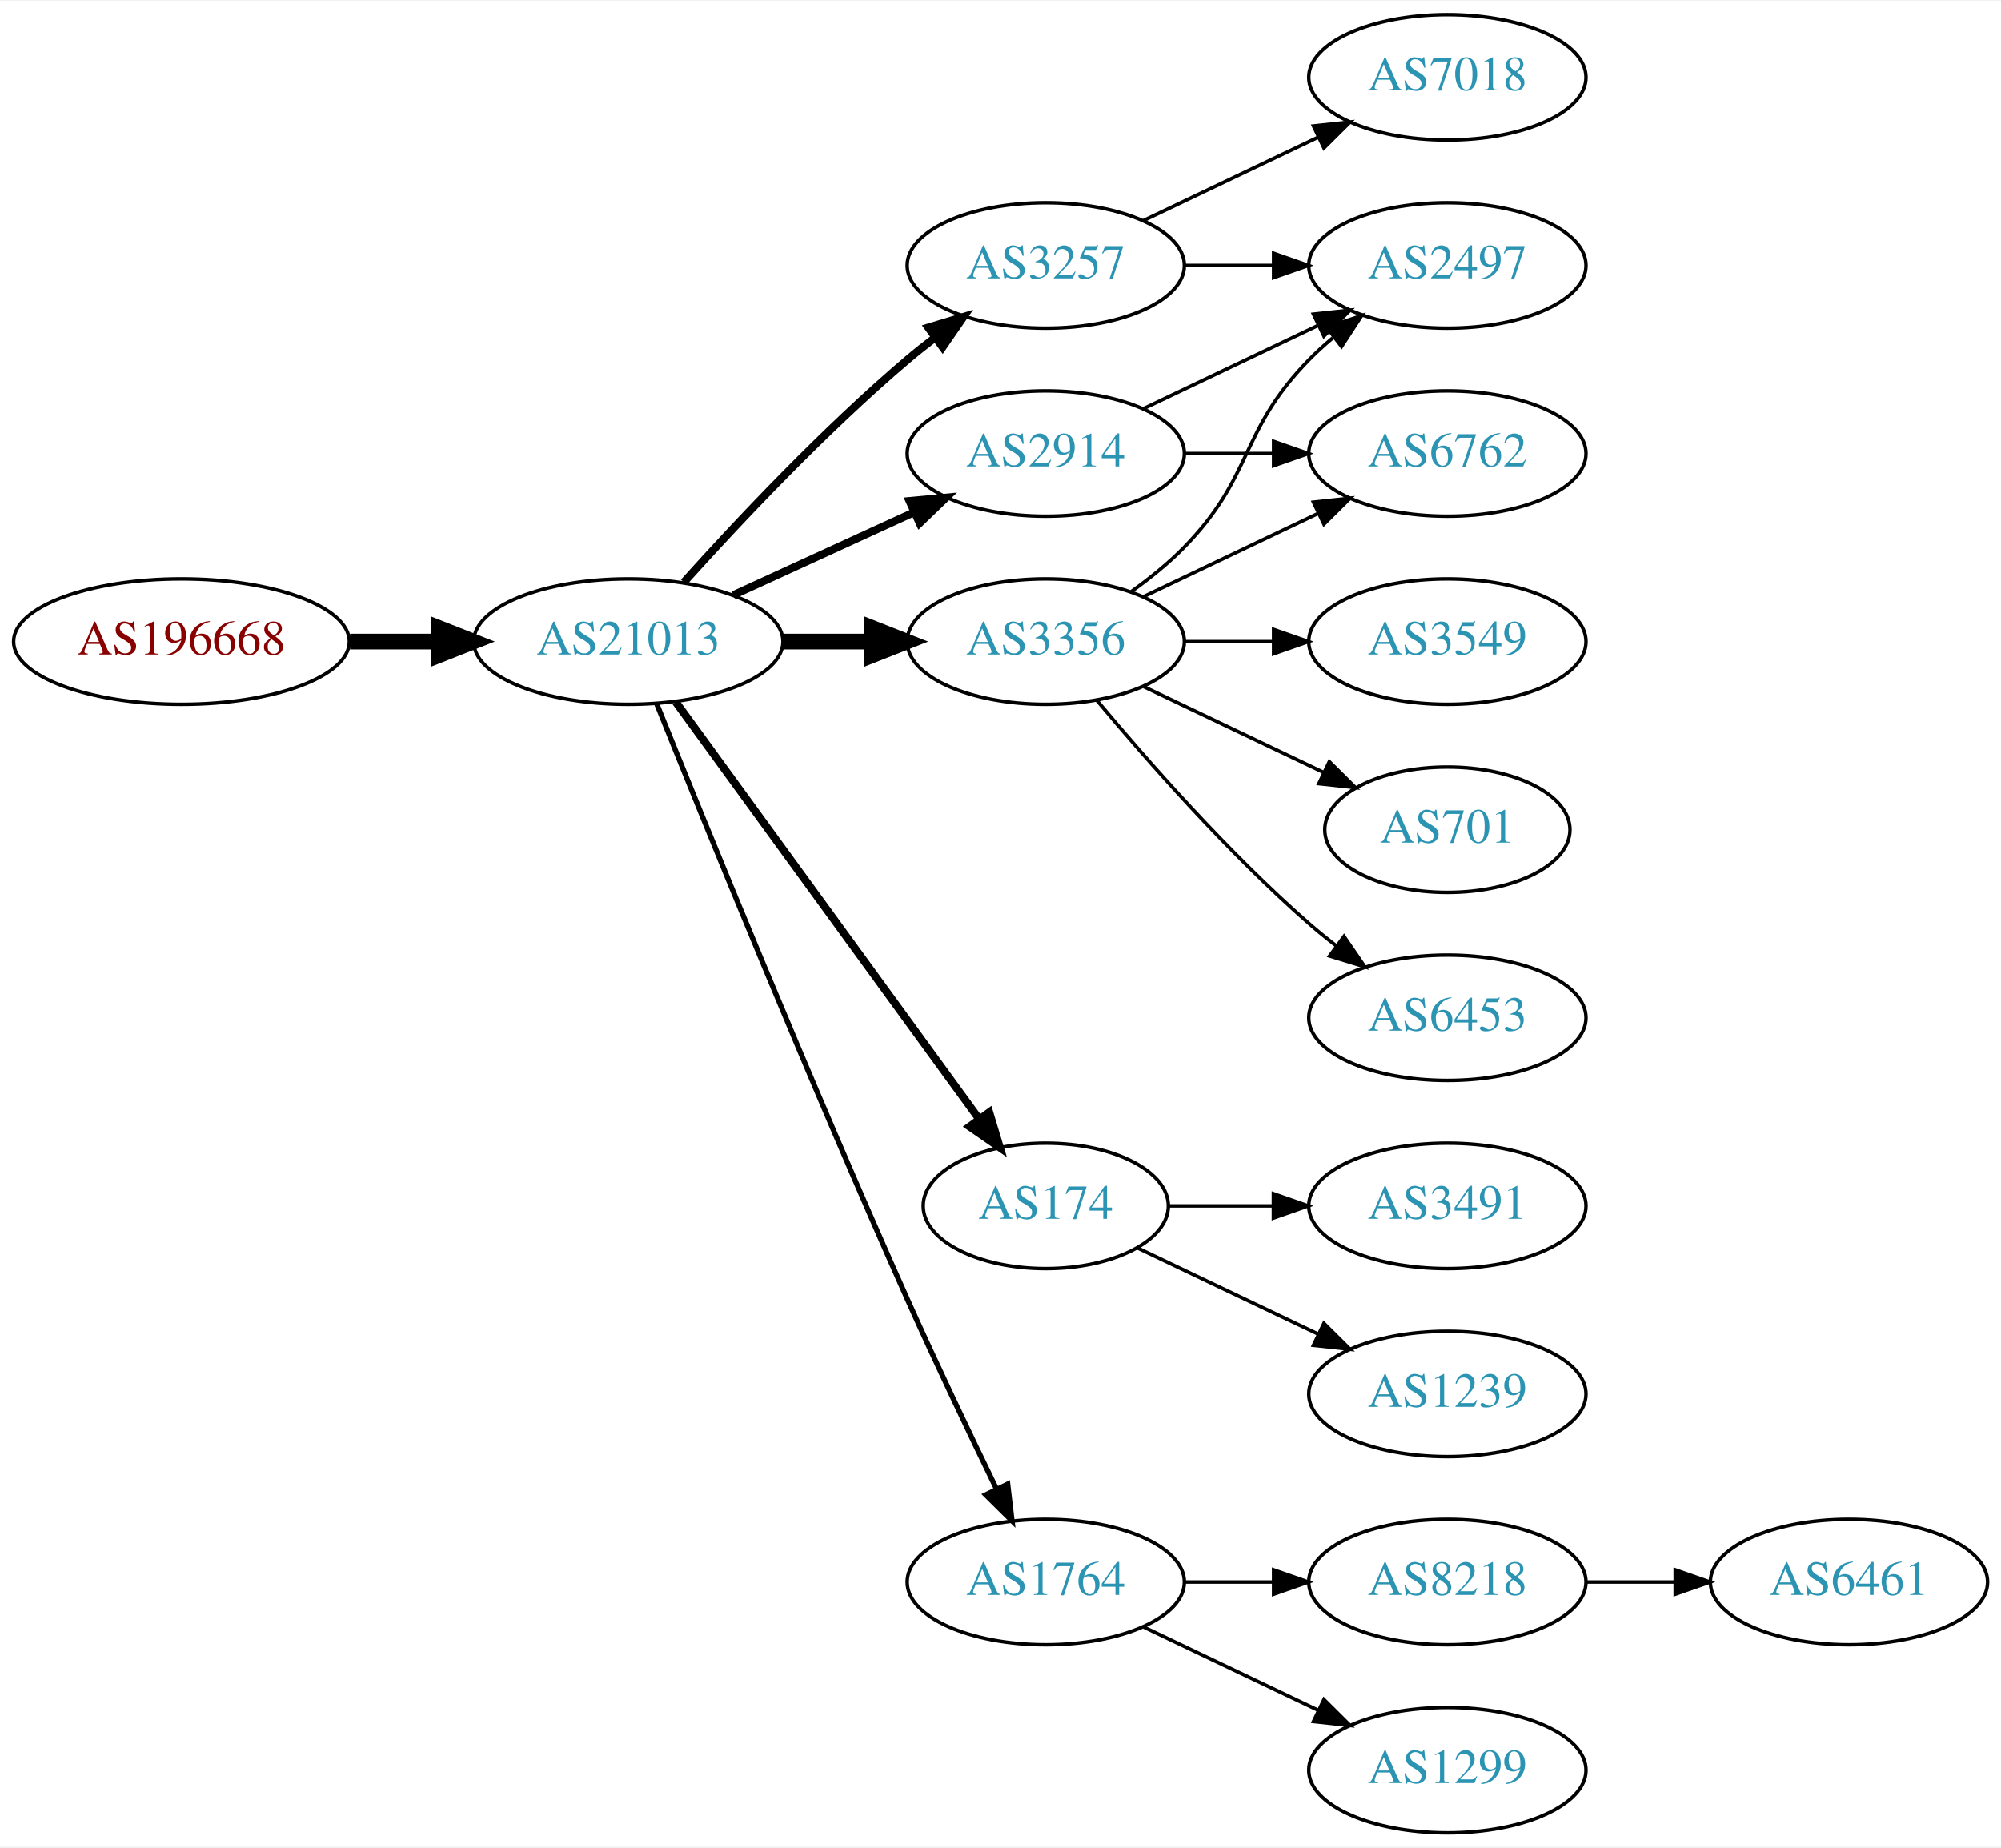
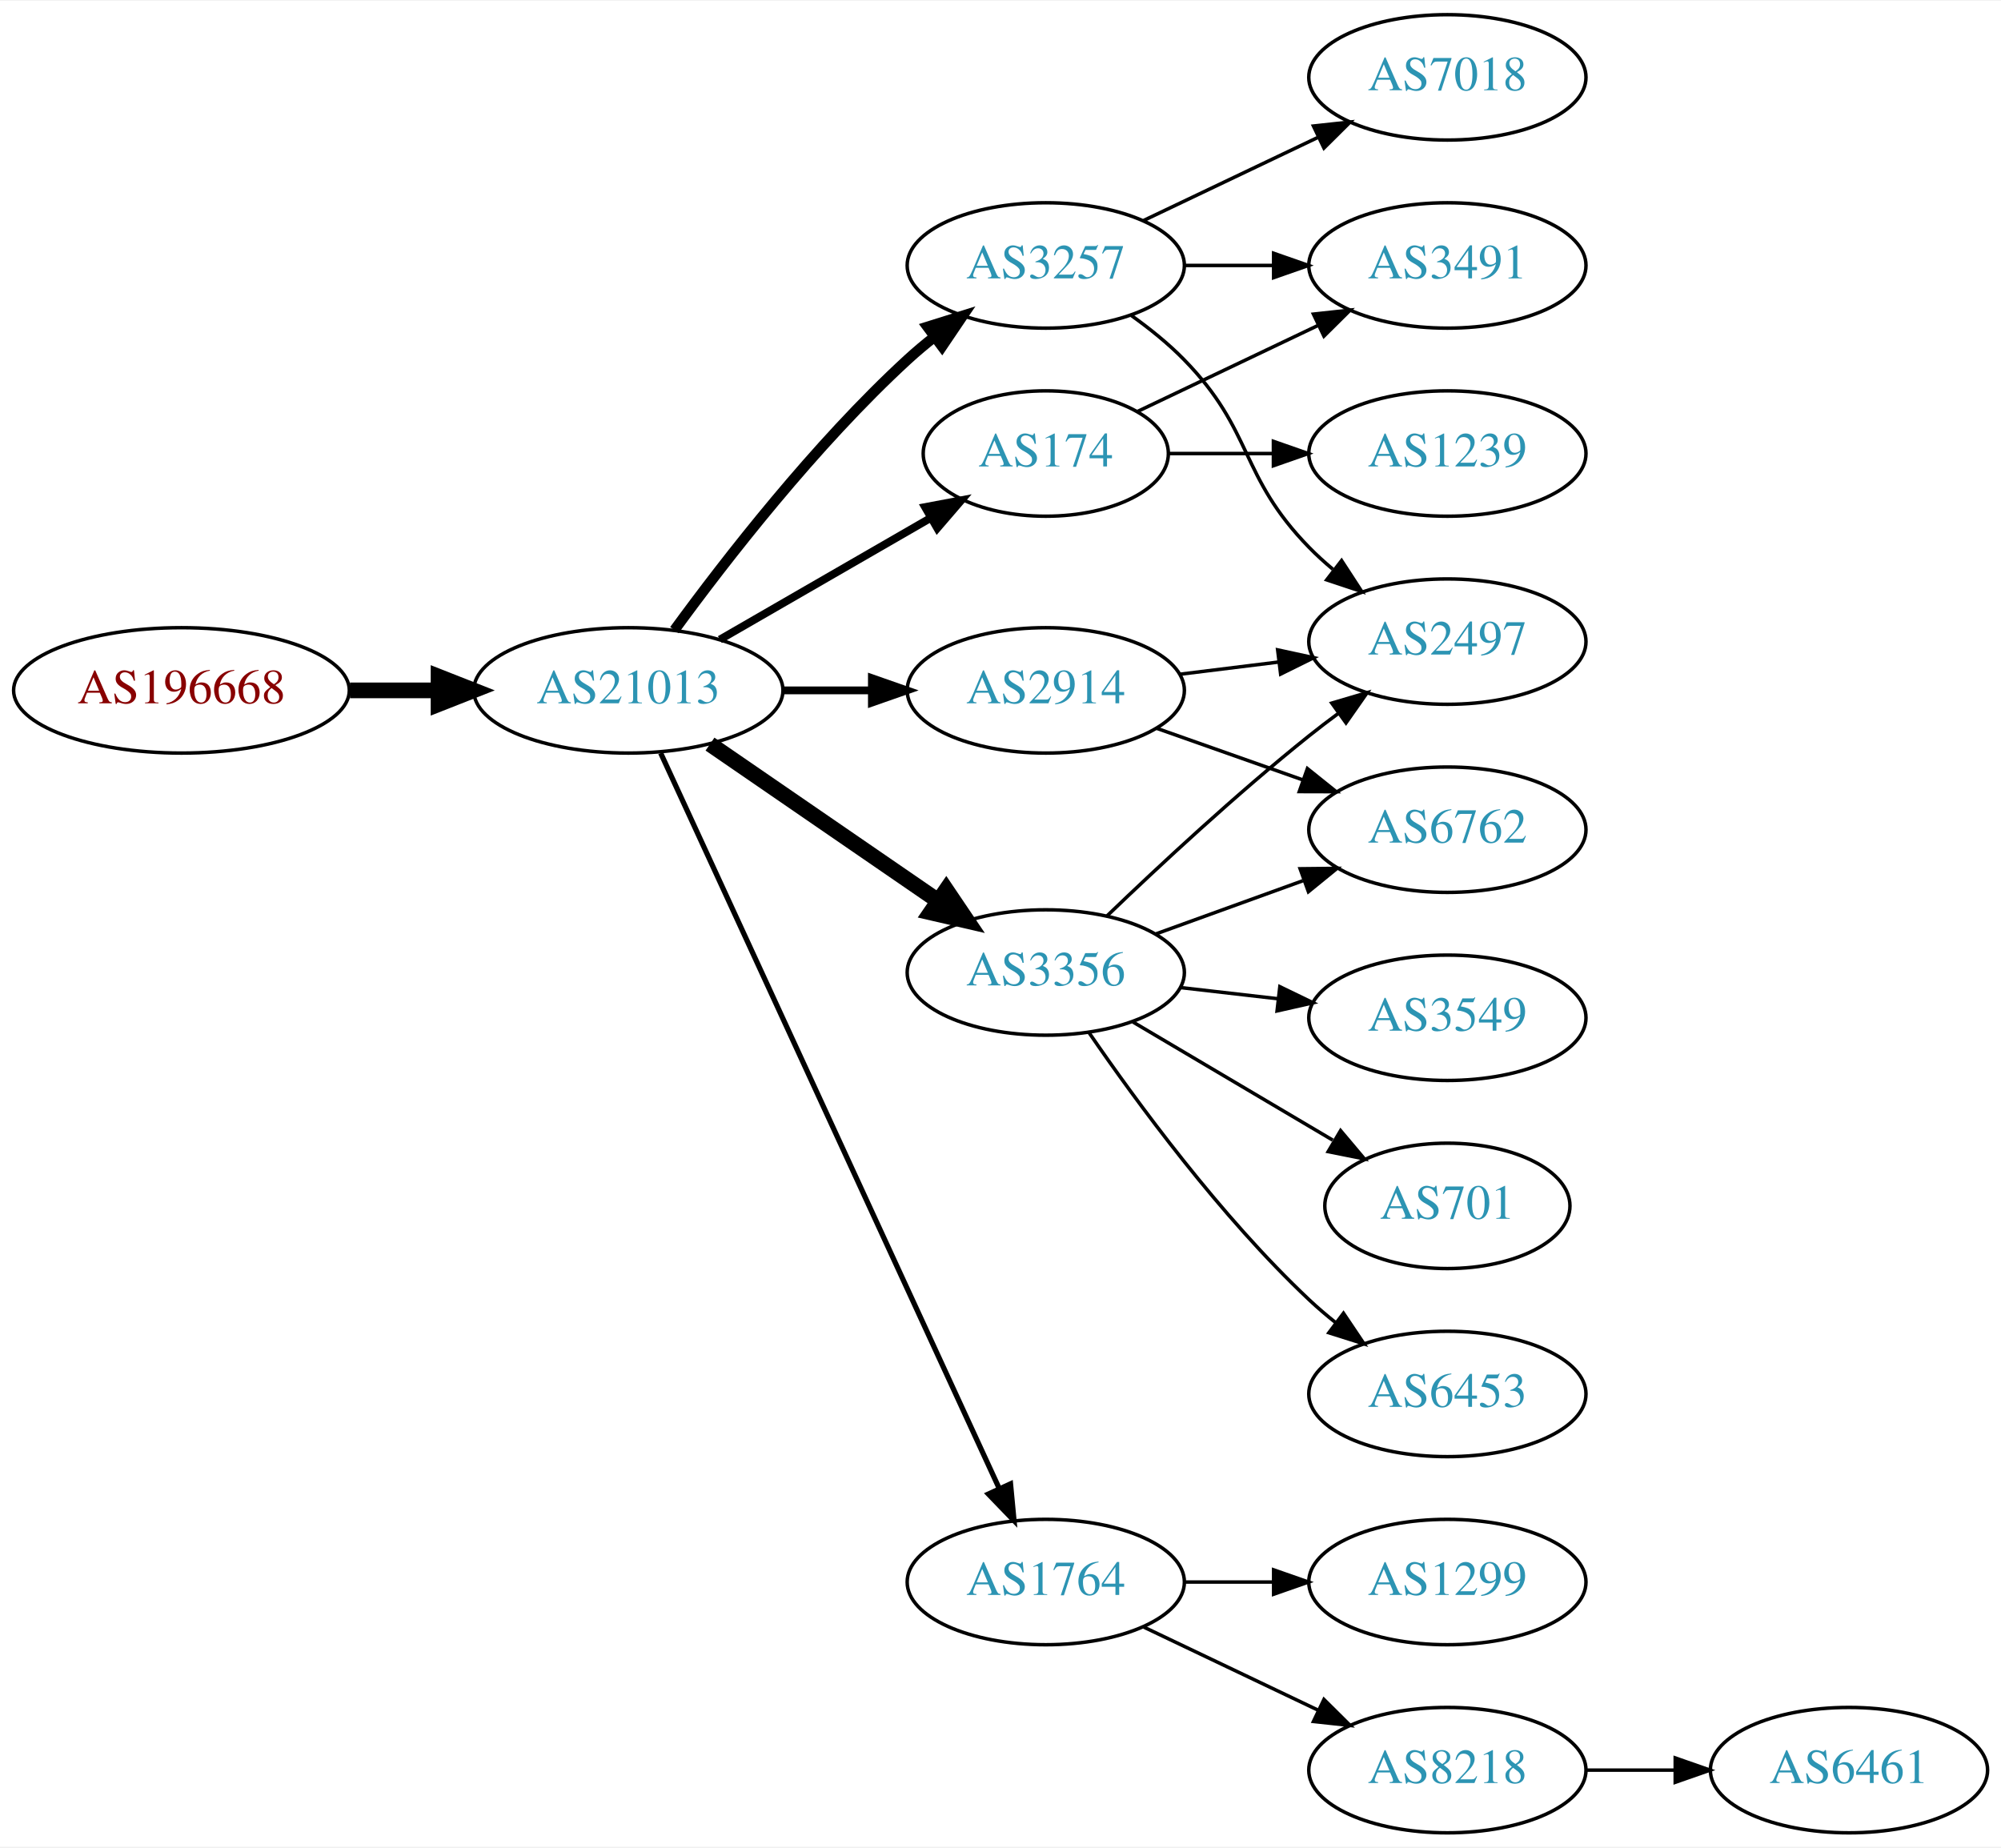
<svg xmlns="http://www.w3.org/2000/svg" xmlns:xlink="http://www.w3.org/1999/xlink" width="574pt" height="530pt" viewBox="0.00 0.00 574.46 530.00">
  <g id="graph0" class="graph" transform="scale(1 1) rotate(0) translate(4 526)">
    <polygon fill="white" stroke="none" points="-4,4 -4,-526 570.463,-526 570.463,4 -4,4" />
    <g id="node1" class="node">
      <g id="a_node1">
        <a xlink:href="/asn/196668" xlink:title="AS196668 ~ LISEC Holding GmbH [AT]">
-           <ellipse fill="#ffffff" stroke="black" cx="48.096" cy="-342" rx="48.192" ry="18" />
-           <text text-anchor="middle" x="48.096" y="-338.3" font-family="Times,serif" font-size="14.00" fill="#880000">AS196668</text>
+           <ellipse fill="#ffffff" stroke="black" cx="48.096" cy="-328" rx="48.192" ry="18" />
+           <text text-anchor="middle" x="48.096" y="-324.3" font-family="Times,serif" font-size="14.00" fill="#880000">AS196668</text>
        </a>
      </g>
    </g>
    <g id="node2" class="node">
      <g id="a_node2">
        <a xlink:href="/asn/21013" xlink:title="AS21013 ~ Wels, AT [AT]">
-           <ellipse fill="#ffffff" stroke="black" cx="176.388" cy="-342" rx="44.393" ry="18" />
-           <text text-anchor="middle" x="176.388" y="-338.3" font-family="Times,serif" font-size="14.00" fill="#2c94b3">AS21013</text>
+           <ellipse fill="#ffffff" stroke="black" cx="176.388" cy="-328" rx="44.393" ry="18" />
+           <text text-anchor="middle" x="176.388" y="-324.3" font-family="Times,serif" font-size="14.00" fill="#2c94b3">AS21013</text>
        </a>
      </g>
    </g>
    <g id="edge1" class="edge">
-       <path fill="none" stroke="black" stroke-width="4.5" d="M96.481,-342C104.742,-342 113.386,-342 121.799,-342" />
-       <polygon fill="black" stroke="black" stroke-width="4.5" points="121.904,-345.938 131.904,-342 121.904,-338.063 121.904,-345.938" />
+       <path fill="none" stroke="black" stroke-width="4.5" d="M96.481,-328C104.742,-328 113.386,-328 121.799,-328" />
+       <polygon fill="black" stroke="black" stroke-width="4.5" points="121.904,-331.938 131.904,-328 121.904,-324.063 121.904,-331.938" />
    </g>
    <g id="node3" class="node">
      <g id="a_node3">
        <a xlink:href="/asn/3257" xlink:title="AS3257 ~ GTT [DE]">
          <ellipse fill="#ffffff" stroke="black" cx="296.23" cy="-450" rx="39.794" ry="18" />
          <text text-anchor="middle" x="296.23" y="-446.3" font-family="Times,serif" font-size="14.00" fill="#2c94b3">AS3257</text>
        </a>
      </g>
    </g>
    <g id="edge2" class="edge">
-       <path fill="none" stroke="black" stroke-width="2.25" d="M192.32,-359.044C207.646,-376.097 232.582,-402.65 256.584,-423 259.081,-425.117 261.741,-427.232 264.453,-429.293" />
-       <polygon fill="black" stroke="black" stroke-width="2.25" points="262.489,-432.194 272.629,-435.266 266.619,-426.541 262.489,-432.194" />
+       <path fill="none" stroke="black" stroke-width="3" d="M189.609,-345.31C204.21,-365.312 230.014,-398.6 256.584,-423 258.995,-425.214 261.596,-427.396 264.269,-429.501" />
+       <polygon fill="black" stroke="black" stroke-width="3" points="262.274,-432.379 272.386,-435.542 266.454,-426.764 262.274,-432.379" />
    </g>
    <g id="node4" class="node">
      <g id="a_node4">
-         <a xlink:href="/asn/3356" xlink:title="AS3356 ~ Level 3 Parent, LLC [US]">
-           <ellipse fill="#ffffff" stroke="black" cx="296.23" cy="-342" rx="39.794" ry="18" />
-           <text text-anchor="middle" x="296.23" y="-338.3" font-family="Times,serif" font-size="14.00" fill="#2c94b3">AS3356</text>
-         </a>
-       </g>
-     </g>
-     <g id="edge3" class="edge">
-       <path fill="none" stroke="black" stroke-width="4.5" d="M220.599,-342C228.911,-342 237.674,-342 246.156,-342" />
-       <polygon fill="black" stroke="black" stroke-width="4.5" points="246.315,-345.938 256.315,-342 246.315,-338.063 246.315,-345.938" />
-     </g>
-     <g id="node5" class="node">
-       <g id="a_node5">
-         <a xlink:href="/asn/174" xlink:title="AS174 ~ Cogent Communications [US]">
-           <ellipse fill="#ffffff" stroke="black" cx="296.23" cy="-180" rx="35.194" ry="18" />
-           <text text-anchor="middle" x="296.23" y="-176.3" font-family="Times,serif" font-size="14.00" fill="#2c94b3">AS174</text>
-         </a>
-       </g>
-     </g>
-     <g id="edge4" class="edge">
-       <path fill="none" stroke="black" stroke-width="2.25" d="M189.999,-324.663C210.929,-295.891 252.919,-238.166 277.049,-204.993" />
-       <polygon fill="black" stroke="black" stroke-width="2.25" points="280.011,-206.872 283.063,-196.727 274.35,-202.755 280.011,-206.872" />
-     </g>
-     <g id="node6" class="node">
-       <g id="a_node6">
        <a xlink:href="/asn/1764" xlink:title="AS1764 ~ NEXTLAYER-AS [AT]">
          <ellipse fill="#ffffff" stroke="black" cx="296.23" cy="-72" rx="39.794" ry="18" />
          <text text-anchor="middle" x="296.23" y="-68.3" font-family="Times,serif" font-size="14.00" fill="#2c94b3">AS1764</text>
        </a>
      </g>
    </g>
+     <g id="edge3" class="edge">
+       <path fill="none" stroke="black" stroke-width="1.5" d="M185.674,-309.999C206.05,-265.734 258.688,-151.383 282.816,-98.969" />
+       <polygon fill="black" stroke="black" stroke-width="1.5" points="286.107,-100.189 287.109,-89.642 279.748,-97.262 286.107,-100.189" />
+     </g>
+     <g id="node5" class="node">
+       <g id="a_node5">
+         <a xlink:href="/asn/2914" xlink:title="AS2914 ~ NTT America, Inc. [US]">
+           <ellipse fill="#ffffff" stroke="black" cx="296.23" cy="-328" rx="39.794" ry="18" />
+           <text text-anchor="middle" x="296.23" y="-324.3" font-family="Times,serif" font-size="14.00" fill="#2c94b3">AS2914</text>
+         </a>
+       </g>
+     </g>
+     <g id="edge4" class="edge">
+       <path fill="none" stroke="black" stroke-width="2.25" d="M220.599,-328C228.911,-328 237.674,-328 246.156,-328" />
+       <polygon fill="black" stroke="black" stroke-width="2.25" points="246.315,-331.5 256.315,-328 246.315,-324.5 246.315,-331.5" />
+     </g>
+     <g id="node6" class="node">
+       <g id="a_node6">
+         <a xlink:href="/asn/3356" xlink:title="AS3356 ~ Level 3 Parent, LLC [US]">
+           <ellipse fill="#ffffff" stroke="black" cx="296.23" cy="-247" rx="39.794" ry="18" />
+           <text text-anchor="middle" x="296.23" y="-243.3" font-family="Times,serif" font-size="14.00" fill="#2c94b3">AS3356</text>
+         </a>
+       </g>
+     </g>
    <g id="edge5" class="edge">
-       <path fill="none" stroke="black" stroke-width="1.5" d="M184.528,-324.158C198.079,-290.484 228.669,-215.343 256.584,-153 264.757,-134.746 274.45,-114.434 282.084,-98.716" />
-       <polygon fill="black" stroke="black" stroke-width="1.5" points="285.3,-100.105 286.539,-89.583 279.009,-97.036 285.3,-100.105" />
+       <path fill="none" stroke="black" stroke-width="4.5" d="M199.83,-312.574C218.412,-299.802 244.972,-281.545 265.352,-267.537" />
+       <polygon fill="black" stroke="black" stroke-width="4.5" points="267.656,-270.731 273.666,-261.822 263.195,-264.242 267.656,-270.731" />
    </g>
    <g id="node7" class="node">
      <g id="a_node7">
-         <a xlink:href="/asn/2914" xlink:title="AS2914 ~ NTT America, Inc. [US]">
-           <ellipse fill="#ffffff" stroke="black" cx="296.23" cy="-396" rx="39.794" ry="18" />
-           <text text-anchor="middle" x="296.23" y="-392.3" font-family="Times,serif" font-size="14.00" fill="#2c94b3">AS2914</text>
+         <a xlink:href="/asn/174" xlink:title="AS174 ~ Cogent Communications [US]">
+           <ellipse fill="#ffffff" stroke="black" cx="296.23" cy="-396" rx="35.194" ry="18" />
+           <text text-anchor="middle" x="296.23" y="-392.3" font-family="Times,serif" font-size="14.00" fill="#2c94b3">AS174</text>
        </a>
      </g>
    </g>
    <g id="edge6" class="edge">
-       <path fill="none" stroke="black" stroke-width="2.25" d="M206.517,-355.348C222.128,-362.502 241.526,-371.391 258.198,-379.03" />
-       <polygon fill="black" stroke="black" stroke-width="2.25" points="257.101,-382.378 267.65,-383.362 260.017,-376.014 257.101,-382.378" />
+       <path fill="none" stroke="black" stroke-width="2.25" d="M202.668,-342.588C220.336,-352.783 244.073,-366.48 263.086,-377.451" />
+       <polygon fill="black" stroke="black" stroke-width="2.25" points="261.581,-380.624 271.992,-382.591 265.08,-374.561 261.581,-380.624" />
    </g>
    <g id="node8" class="node">
      <g id="a_node8">
-         <a xlink:href="/asn/2497" xlink:title="AS2497 ~ Internet Initiative Japan Inc. [JP]">
-           <ellipse fill="#ffffff" stroke="black" cx="411.523" cy="-450" rx="39.794" ry="18" />
-           <text text-anchor="middle" x="411.523" y="-446.3" font-family="Times,serif" font-size="14.00" fill="#2c94b3">AS2497</text>
-         </a>
-       </g>
-     </g>
-     <g id="edge7" class="edge">
-       <path fill="none" stroke="black" d="M335.902,-450C344.105,-450 352.869,-450 361.401,-450" />
-       <polygon fill="black" stroke="black" points="361.641,-453.5 371.641,-450 361.641,-446.5 361.641,-453.5" />
-     </g>
-     <g id="node9" class="node">
-       <g id="a_node9">
        <a xlink:href="/asn/7018" xlink:title="AS7018 ~ AT&amp;T Services, Inc. [US]">
          <ellipse fill="#ffffff" stroke="black" cx="411.523" cy="-504" rx="39.794" ry="18" />
          <text text-anchor="middle" x="411.523" y="-500.3" font-family="Times,serif" font-size="14.00" fill="#2c94b3">AS7018</text>
        </a>
      </g>
    </g>
-     <g id="edge8" class="edge">
+     <g id="edge7" class="edge">
      <path fill="none" stroke="black" d="M324.367,-462.934C339.361,-470.081 358.182,-479.052 374.405,-486.785" />
      <polygon fill="black" stroke="black" points="373.075,-490.028 383.608,-491.171 376.087,-483.709 373.075,-490.028" />
    </g>
-     <g id="edge13" class="edge">
-       <path fill="none" stroke="black" d="M320.824,-356.389C326.08,-360.148 331.412,-364.437 335.877,-369 356.049,-389.617 351.704,-402.383 371.877,-423 373.969,-425.139 376.253,-427.218 378.63,-429.21" />
-       <polygon fill="black" stroke="black" points="376.873,-432.275 386.929,-435.611 381.148,-426.732 376.873,-432.275" />
+     <g id="node9" class="node">
+       <g id="a_node9">
+         <a xlink:href="/asn/3491" xlink:title="AS3491 ~ PCCW Global, Inc. [US]">
+           <ellipse fill="#ffffff" stroke="black" cx="411.523" cy="-450" rx="39.794" ry="18" />
+           <text text-anchor="middle" x="411.523" y="-446.3" font-family="Times,serif" font-size="14.00" fill="#2c94b3">AS3491</text>
+         </a>
+       </g>
+     </g>
+     <g id="edge8" class="edge">
+       <path fill="none" stroke="black" d="M335.902,-450C344.105,-450 352.869,-450 361.401,-450" />
+       <polygon fill="black" stroke="black" points="361.641,-453.5 371.641,-450 361.641,-446.5 361.641,-453.5" />
+     </g>
+     <g id="node10" class="node">
+       <g id="a_node10">
+         <a xlink:href="/asn/2497" xlink:title="AS2497 ~ Internet Initiative Japan Inc. [JP]">
+           <ellipse fill="#ffffff" stroke="black" cx="411.523" cy="-342" rx="39.794" ry="18" />
+           <text text-anchor="middle" x="411.523" y="-338.3" font-family="Times,serif" font-size="14.00" fill="#2c94b3">AS2497</text>
+         </a>
+       </g>
+     </g>
+     <g id="edge9" class="edge">
+       <path fill="none" stroke="black" d="M320.824,-435.611C326.08,-431.852 331.412,-427.563 335.877,-423 356.049,-402.383 351.704,-389.617 371.877,-369 373.969,-366.861 376.253,-364.782 378.63,-362.79" />
+       <polygon fill="black" stroke="black" points="381.148,-365.268 386.929,-356.389 376.873,-359.725 381.148,-365.268" />
+     </g>
+     <g id="node11" class="node">
+       <g id="a_node11">
+         <a xlink:href="/asn/1299" xlink:title="AS1299 ~ Telia Carrier [EU]">
+           <ellipse fill="#ffffff" stroke="black" cx="411.523" cy="-72" rx="39.794" ry="18" />
+           <text text-anchor="middle" x="411.523" y="-68.3" font-family="Times,serif" font-size="14.00" fill="#2c94b3">AS1299</text>
+         </a>
+       </g>
+     </g>
+     <g id="edge10" class="edge">
+       <path fill="none" stroke="black" d="M335.902,-72C344.105,-72 352.869,-72 361.401,-72" />
+       <polygon fill="black" stroke="black" points="361.641,-75.5 371.641,-72 361.641,-68.5 361.641,-75.5" />
+     </g>
+     <g id="node12" class="node">
+       <g id="a_node12">
+         <a xlink:href="/asn/8218" xlink:title="AS8218 ~ legacy Neotelecoms [FR]">
+           <ellipse fill="#ffffff" stroke="black" cx="411.523" cy="-18" rx="39.794" ry="18" />
+           <text text-anchor="middle" x="411.523" y="-14.3" font-family="Times,serif" font-size="14.00" fill="#2c94b3">AS8218</text>
+         </a>
+       </g>
+     </g>
+     <g id="edge11" class="edge">
+       <path fill="none" stroke="black" d="M324.367,-59.066C339.361,-51.919 358.182,-42.948 374.405,-35.215" />
+       <polygon fill="black" stroke="black" points="376.087,-38.291 383.608,-30.829 373.075,-31.972 376.087,-38.291" />
+     </g>
+     <g id="edge19" class="edge">
+       <path fill="none" stroke="black" d="M334.64,-332.623C343.728,-333.746 353.566,-334.962 363.05,-336.134" />
+       <polygon fill="black" stroke="black" points="362.798,-339.629 373.152,-337.382 363.657,-332.682 362.798,-339.629" />
+     </g>
+     <g id="node15" class="node">
+       <g id="a_node15">
+         <a xlink:href="/asn/6762" xlink:title="AS6762 ~ TELECOM ITALIA SPARKLE S.p.A. [IT]">
+           <ellipse fill="#ffffff" stroke="black" cx="411.523" cy="-288" rx="39.794" ry="18" />
+           <text text-anchor="middle" x="411.523" y="-284.3" font-family="Times,serif" font-size="14.00" fill="#2c94b3">AS6762</text>
+         </a>
+       </g>
+     </g>
+     <g id="edge20" class="edge">
+       <path fill="none" stroke="black" d="M328.188,-317.07C341.051,-312.528 356.157,-307.195 369.894,-302.345" />
+       <polygon fill="black" stroke="black" points="371.338,-305.547 379.603,-298.917 369.008,-298.946 371.338,-305.547" />
+     </g>
+     <g id="edge12" class="edge">
+       <path fill="none" stroke="black" d="M313.874,-263.312C328.649,-277.51 351.062,-298.363 371.877,-315 374.58,-317.161 377.444,-319.344 380.343,-321.484" />
+       <polygon fill="black" stroke="black" points="378.334,-324.35 388.498,-327.344 382.419,-318.666 378.334,-324.35" />
    </g>
    <g id="node13" class="node">
      <g id="a_node13">
        <a xlink:href="/asn/3549" xlink:title="AS3549 ~ Level 3 Parent, LLC [US]">
-           <ellipse fill="#ffffff" stroke="black" cx="411.523" cy="-342" rx="39.794" ry="18" />
-           <text text-anchor="middle" x="411.523" y="-338.3" font-family="Times,serif" font-size="14.00" fill="#2c94b3">AS3549</text>
-         </a>
-       </g>
-     </g>
-     <g id="edge12" class="edge">
-       <path fill="none" stroke="black" d="M335.902,-342C344.105,-342 352.869,-342 361.401,-342" />
-       <polygon fill="black" stroke="black" points="361.641,-345.5 371.641,-342 361.641,-338.5 361.641,-345.5" />
+           <ellipse fill="#ffffff" stroke="black" cx="411.523" cy="-234" rx="39.794" ry="18" />
+           <text text-anchor="middle" x="411.523" y="-230.3" font-family="Times,serif" font-size="14.00" fill="#2c94b3">AS3549</text>
+         </a>
+       </g>
+     </g>
+     <g id="edge13" class="edge">
+       <path fill="none" stroke="black" d="M334.955,-242.671C343.937,-241.641 353.635,-240.528 362.993,-239.454" />
+       <polygon fill="black" stroke="black" points="363.427,-242.927 372.963,-238.31 362.629,-235.973 363.427,-242.927" />
    </g>
    <g id="node14" class="node">
      <g id="a_node14">
        <a xlink:href="/asn/701" xlink:title="AS701 ~ UUNET [US]">
-           <ellipse fill="#ffffff" stroke="black" cx="411.523" cy="-288" rx="35.194" ry="18" />
-           <text text-anchor="middle" x="411.523" y="-284.3" font-family="Times,serif" font-size="14.00" fill="#2c94b3">AS701</text>
+           <ellipse fill="#ffffff" stroke="black" cx="411.523" cy="-180" rx="35.194" ry="18" />
+           <text text-anchor="middle" x="411.523" y="-176.3" font-family="Times,serif" font-size="14.00" fill="#2c94b3">AS701</text>
        </a>
      </g>
    </g>
    <g id="edge14" class="edge">
-       <path fill="none" stroke="black" d="M324.367,-329.066C339.798,-321.71 359.284,-312.423 375.819,-304.541" />
-       <polygon fill="black" stroke="black" points="377.64,-307.551 385.161,-300.089 374.628,-301.232 377.64,-307.551" />
-     </g>
-     <g id="node15" class="node">
-       <g id="a_node15">
-         <a xlink:href="/asn/6762" xlink:title="AS6762 ~ TELECOM ITALIA SPARKLE S.p.A. [IT]">
-           <ellipse fill="#ffffff" stroke="black" cx="411.523" cy="-396" rx="39.794" ry="18" />
-           <text text-anchor="middle" x="411.523" y="-392.3" font-family="Times,serif" font-size="14.00" fill="#2c94b3">AS6762</text>
-         </a>
-       </g>
+       <path fill="none" stroke="black" d="M321.257,-232.791C337.961,-222.912 360.406,-209.639 378.61,-198.873" />
+       <polygon fill="black" stroke="black" points="380.864,-201.606 387.69,-193.503 377.301,-195.581 380.864,-201.606" />
    </g>
    <g id="edge15" class="edge">
-       <path fill="none" stroke="black" d="M324.367,-354.934C339.361,-362.081 358.182,-371.052 374.405,-378.785" />
-       <polygon fill="black" stroke="black" points="373.075,-382.028 383.608,-383.171 376.087,-375.709 373.075,-382.028" />
+       <path fill="none" stroke="black" d="M327.889,-258.095C340.861,-262.79 356.155,-268.324 370.035,-273.348" />
+       <polygon fill="black" stroke="black" points="369.246,-276.784 379.84,-276.896 371.628,-270.202 369.246,-276.784" />
    </g>
    <g id="node16" class="node">
      <g id="a_node16">
        <a xlink:href="/asn/6453" xlink:title="AS6453 ~ TATA COMMUNICATIONS (AMERICA) INC [US]">
-           <ellipse fill="#ffffff" stroke="black" cx="411.523" cy="-234" rx="39.794" ry="18" />
-           <text text-anchor="middle" x="411.523" y="-230.3" font-family="Times,serif" font-size="14.00" fill="#2c94b3">AS6453</text>
+           <ellipse fill="#ffffff" stroke="black" cx="411.523" cy="-126" rx="39.794" ry="18" />
+           <text text-anchor="middle" x="411.523" y="-122.3" font-family="Times,serif" font-size="14.00" fill="#2c94b3">AS6453</text>
        </a>
      </g>
    </g>
    <g id="edge16" class="edge">
-       <path fill="none" stroke="black" d="M310.86,-325.183C325.143,-308.071 348.689,-281.255 371.877,-261 374.342,-258.846 376.981,-256.706 379.678,-254.628" />
-       <polygon fill="black" stroke="black" points="381.851,-257.375 387.832,-248.63 377.703,-251.736 381.851,-257.375" />
+       <path fill="none" stroke="black" d="M308.587,-229.817C322.196,-209.972 346.374,-176.985 371.877,-153 374.261,-150.757 376.845,-148.556 379.506,-146.438" />
+       <polygon fill="black" stroke="black" points="381.695,-149.171 387.603,-140.377 377.5,-143.567 381.695,-149.171" />
+     </g>
+     <g id="edge18" class="edge">
+       <path fill="none" stroke="black" d="M322.655,-408.119C337.958,-415.413 357.681,-424.814 374.563,-432.86" />
+       <polygon fill="black" stroke="black" points="373.071,-436.026 383.604,-437.169 376.082,-429.707 373.071,-436.026" />
    </g>
    <g id="node17" class="node">
      <g id="a_node17">
-         <a xlink:href="/asn/3491" xlink:title="AS3491 ~ PCCW Global, Inc. [US]">
-           <ellipse fill="#ffffff" stroke="black" cx="411.523" cy="-180" rx="39.794" ry="18" />
-           <text text-anchor="middle" x="411.523" y="-176.3" font-family="Times,serif" font-size="14.00" fill="#2c94b3">AS3491</text>
-         </a>
-       </g>
-     </g>
-     <g id="edge19" class="edge">
-       <path fill="none" stroke="black" d="M331.529,-180C340.906,-180 351.257,-180 361.291,-180" />
-       <polygon fill="black" stroke="black" points="361.58,-183.5 371.58,-180 361.58,-176.5 361.58,-183.5" />
+         <a xlink:href="/asn/1239" xlink:title="AS1239 ~ Sprint [US]">
+           <ellipse fill="#ffffff" stroke="black" cx="411.523" cy="-396" rx="39.794" ry="18" />
+           <text text-anchor="middle" x="411.523" y="-392.3" font-family="Times,serif" font-size="14.00" fill="#2c94b3">AS1239</text>
+         </a>
+       </g>
+     </g>
+     <g id="edge17" class="edge">
+       <path fill="none" stroke="black" d="M331.529,-396C340.906,-396 351.257,-396 361.291,-396" />
+       <polygon fill="black" stroke="black" points="361.58,-399.5 371.58,-396 361.58,-392.5 361.58,-399.5" />
    </g>
    <g id="node18" class="node">
      <g id="a_node18">
-         <a xlink:href="/asn/1239" xlink:title="AS1239 ~ Sprint [US]">
-           <ellipse fill="#ffffff" stroke="black" cx="411.523" cy="-126" rx="39.794" ry="18" />
-           <text text-anchor="middle" x="411.523" y="-122.3" font-family="Times,serif" font-size="14.00" fill="#2c94b3">AS1239</text>
-         </a>
-       </g>
-     </g>
-     <g id="edge20" class="edge">
-       <path fill="none" stroke="black" d="M322.655,-167.881C337.958,-160.587 357.681,-151.186 374.563,-143.14" />
-       <polygon fill="black" stroke="black" points="376.082,-146.293 383.604,-138.831 373.071,-139.974 376.082,-146.293" />
-     </g>
-     <g id="node10" class="node">
-       <g id="a_node10">
-         <a xlink:href="/asn/8218" xlink:title="AS8218 ~ legacy Neotelecoms [FR]">
-           <ellipse fill="#ffffff" stroke="black" cx="411.523" cy="-72" rx="39.794" ry="18" />
-           <text text-anchor="middle" x="411.523" y="-68.3" font-family="Times,serif" font-size="14.00" fill="#2c94b3">AS8218</text>
-         </a>
-       </g>
-     </g>
-     <g id="edge9" class="edge">
-       <path fill="none" stroke="black" d="M335.902,-72C344.105,-72 352.869,-72 361.401,-72" />
-       <polygon fill="black" stroke="black" points="361.641,-75.5 371.641,-72 361.641,-68.5 361.641,-75.5" />
-     </g>
-     <g id="node11" class="node">
-       <g id="a_node11">
-         <a xlink:href="/asn/1299" xlink:title="AS1299 ~ Telia Carrier [EU]">
-           <ellipse fill="#ffffff" stroke="black" cx="411.523" cy="-18" rx="39.794" ry="18" />
-           <text text-anchor="middle" x="411.523" y="-14.3" font-family="Times,serif" font-size="14.00" fill="#2c94b3">AS1299</text>
-         </a>
-       </g>
-     </g>
-     <g id="edge10" class="edge">
-       <path fill="none" stroke="black" d="M324.367,-59.066C339.361,-51.919 358.182,-42.948 374.405,-35.215" />
-       <polygon fill="black" stroke="black" points="376.087,-38.291 383.608,-30.829 373.075,-31.972 376.087,-38.291" />
-     </g>
-     <g id="edge17" class="edge">
-       <path fill="none" stroke="black" d="M324.367,-408.934C339.361,-416.081 358.182,-425.052 374.405,-432.785" />
-       <polygon fill="black" stroke="black" points="373.075,-436.028 383.608,-437.171 376.087,-429.709 373.075,-436.028" />
-     </g>
-     <g id="edge18" class="edge">
-       <path fill="none" stroke="black" d="M335.902,-396C344.105,-396 352.869,-396 361.401,-396" />
-       <polygon fill="black" stroke="black" points="361.641,-399.5 371.641,-396 361.641,-392.5 361.641,-399.5" />
-     </g>
-     <g id="node12" class="node">
-       <g id="a_node12">
        <a xlink:href="/asn/6461" xlink:title="AS6461 ~ Zayo Bandwidth [US]">
-           <ellipse fill="#ffffff" stroke="black" cx="526.816" cy="-72" rx="39.794" ry="18" />
-           <text text-anchor="middle" x="526.816" y="-68.3" font-family="Times,serif" font-size="14.00" fill="#2c94b3">AS6461</text>
-         </a>
-       </g>
-     </g>
-     <g id="edge11" class="edge">
-       <path fill="none" stroke="black" d="M451.195,-72C459.398,-72 468.162,-72 476.694,-72" />
-       <polygon fill="black" stroke="black" points="476.934,-75.5 486.934,-72 476.933,-68.5 476.934,-75.5" />
+           <ellipse fill="#ffffff" stroke="black" cx="526.816" cy="-18" rx="39.794" ry="18" />
+           <text text-anchor="middle" x="526.816" y="-14.3" font-family="Times,serif" font-size="14.00" fill="#2c94b3">AS6461</text>
+         </a>
+       </g>
+     </g>
+     <g id="edge21" class="edge">
+       <path fill="none" stroke="black" d="M451.195,-18C459.398,-18 468.162,-18 476.694,-18" />
+       <polygon fill="black" stroke="black" points="476.934,-21.5 486.934,-18 476.933,-14.5 476.934,-21.5" />
    </g>
  </g>
</svg>
